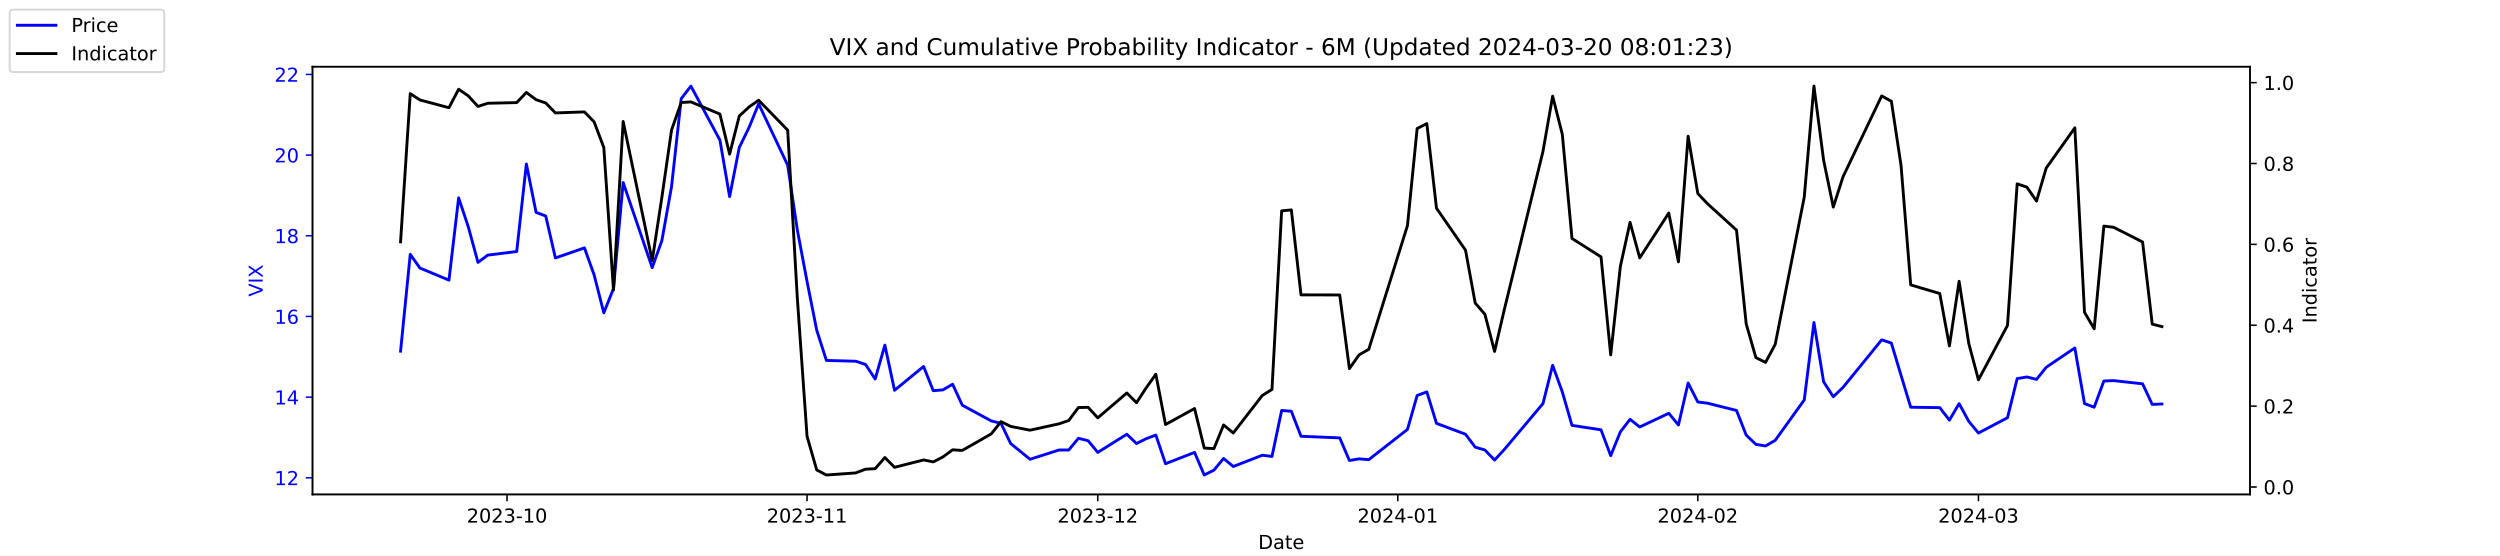
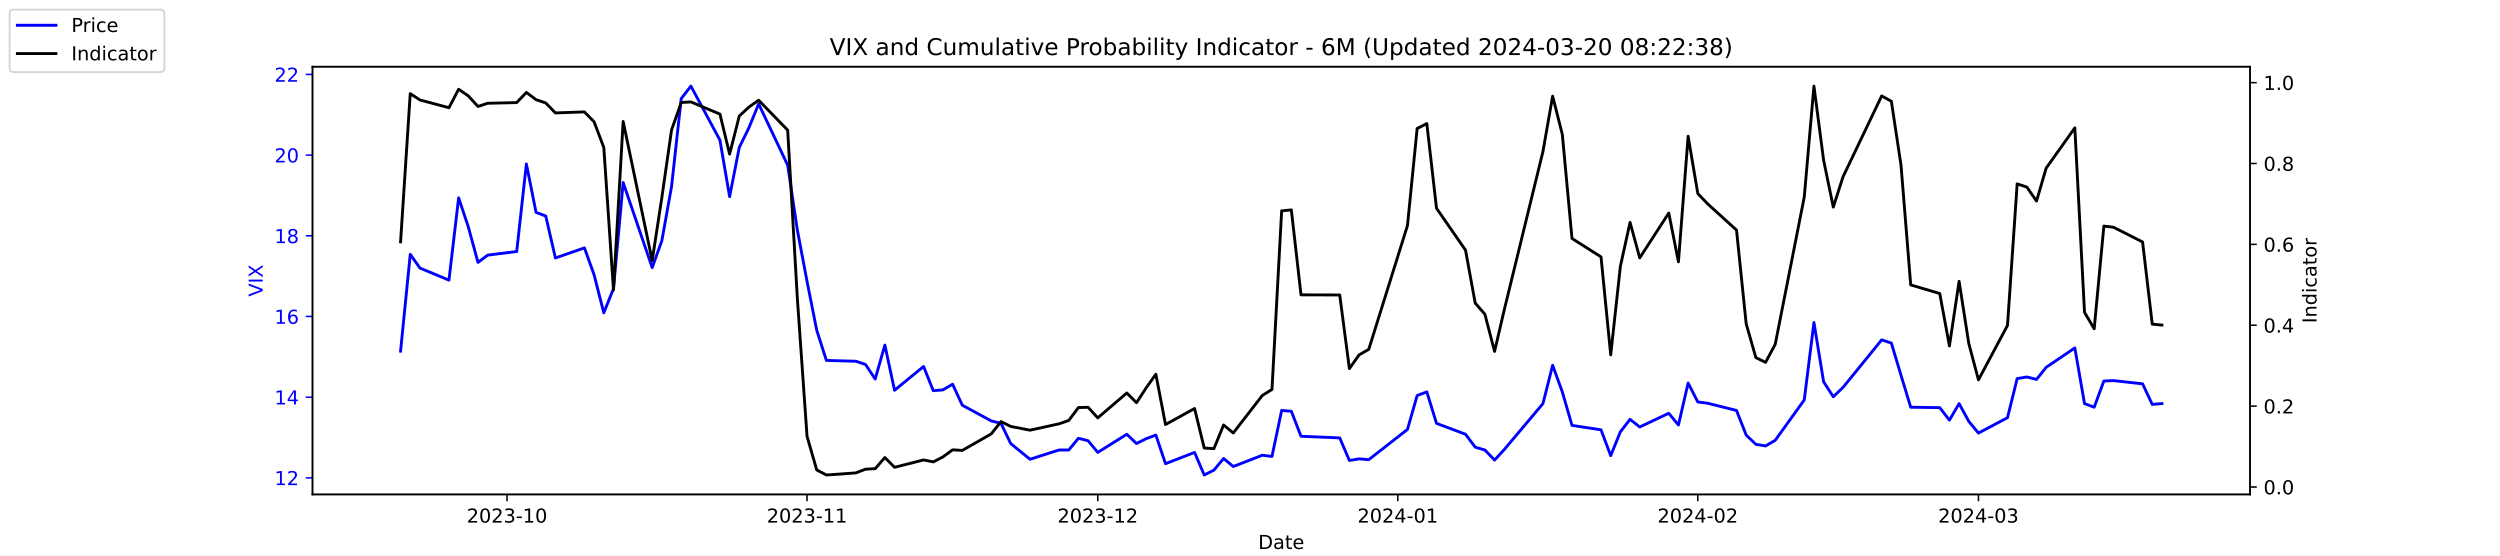
<svg xmlns="http://www.w3.org/2000/svg" xmlns:xlink="http://www.w3.org/1999/xlink" width="1296pt" height="288pt" viewBox="0 0 1296 288" version="1.1">
  <defs>
    <style type="text/css">*{stroke-linejoin: round; stroke-linecap: butt}</style>
  </defs>
  <g id="figure_1">
    <g id="patch_1">
      <path d="M 0 288  L 1296 288  L 1296 0  L 0 0  z " style="fill: #ffffff" />
    </g>
    <g id="axes_1">
      <g id="patch_2">
        <path d="M 162 256.32  L 1166.4 256.32  L 1166.4 34.56  L 162 34.56  z " style="fill: #ffffff" />
      </g>
      <g id="matplotlib.axis_1">
        <g id="xtick_1">
          <g id="line2d_1">
            <defs>
-               <path id="m8ecddfa023" d="M 0 0  L 0 3.5  " style="stroke: #000000; stroke-width: 0.8" />
+               <path id="m837ef096ca" d="M 0 0  L 0 3.5  " style="stroke: #000000; stroke-width: 0.8" />
            </defs>
            <g>
-               <use xlink:href="#m8ecddfa023" x="262.841" y="256.32" style="stroke: #000000; stroke-width: 0.8" />
+               <use xlink:href="#m837ef096ca" x="262.841" y="256.32" style="stroke: #000000; stroke-width: 0.8" />
            </g>
          </g>
          <g id="text_1">
            <g transform="translate(241.95 270.9184) scale(0.1 -0.1)">
              <defs>
                <path id="DejaVuSans-32" d="M 1228 531  L 3431 531  L 3431 0  L 469 0  L 469 531  Q 828 903 1448 1529  Q 2069 2156 2228 2338  Q 2531 2678 2651 2914  Q 2772 3150 2772 3378  Q 2772 3750 2511 3984  Q 2250 4219 1831 4219  Q 1534 4219 1204 4116  Q 875 4013 500 3803  L 500 4441  Q 881 4594 1212 4672  Q 1544 4750 1819 4750  Q 2544 4750 2975 4387  Q 3406 4025 3406 3419  Q 3406 3131 3298 2873  Q 3191 2616 2906 2266  Q 2828 2175 2409 1742  Q 1991 1309 1228 531  z " transform="scale(0.015625)" />
                <path id="DejaVuSans-30" d="M 2034 4250  Q 1547 4250 1301 3770  Q 1056 3291 1056 2328  Q 1056 1369 1301 889  Q 1547 409 2034 409  Q 2525 409 2770 889  Q 3016 1369 3016 2328  Q 3016 3291 2770 3770  Q 2525 4250 2034 4250  z M 2034 4750  Q 2819 4750 3233 4129  Q 3647 3509 3647 2328  Q 3647 1150 3233 529  Q 2819 -91 2034 -91  Q 1250 -91 836 529  Q 422 1150 422 2328  Q 422 3509 836 4129  Q 1250 4750 2034 4750  z " transform="scale(0.015625)" />
                <path id="DejaVuSans-33" d="M 2597 2516  Q 3050 2419 3304 2112  Q 3559 1806 3559 1356  Q 3559 666 3084 287  Q 2609 -91 1734 -91  Q 1441 -91 1130 -33  Q 819 25 488 141  L 488 750  Q 750 597 1062 519  Q 1375 441 1716 441  Q 2309 441 2620 675  Q 2931 909 2931 1356  Q 2931 1769 2642 2001  Q 2353 2234 1838 2234  L 1294 2234  L 1294 2753  L 1863 2753  Q 2328 2753 2575 2939  Q 2822 3125 2822 3475  Q 2822 3834 2567 4026  Q 2313 4219 1838 4219  Q 1578 4219 1281 4162  Q 984 4106 628 3988  L 628 4550  Q 988 4650 1302 4700  Q 1616 4750 1894 4750  Q 2613 4750 3031 4423  Q 3450 4097 3450 3541  Q 3450 3153 3228 2886  Q 3006 2619 2597 2516  z " transform="scale(0.015625)" />
                <path id="DejaVuSans-2d" d="M 313 2009  L 1997 2009  L 1997 1497  L 313 1497  L 313 2009  z " transform="scale(0.015625)" />
                <path id="DejaVuSans-31" d="M 794 531  L 1825 531  L 1825 4091  L 703 3866  L 703 4441  L 1819 4666  L 2450 4666  L 2450 531  L 3481 531  L 3481 0  L 794 0  L 794 531  z " transform="scale(0.015625)" />
              </defs>
              <use xlink:href="#DejaVuSans-32" />
              <use xlink:href="#DejaVuSans-30" x="63.623" />
              <use xlink:href="#DejaVuSans-32" x="127.246" />
              <use xlink:href="#DejaVuSans-33" x="190.869" />
              <use xlink:href="#DejaVuSans-2d" x="254.492" />
              <use xlink:href="#DejaVuSans-31" x="290.576" />
              <use xlink:href="#DejaVuSans-30" x="354.199" />
            </g>
          </g>
        </g>
        <g id="xtick_2">
          <g id="line2d_2">
            <g>
-               <use xlink:href="#m8ecddfa023" x="418.368" y="256.32" style="stroke: #000000; stroke-width: 0.8" />
+               <use xlink:href="#m837ef096ca" x="418.368" y="256.32" style="stroke: #000000; stroke-width: 0.8" />
            </g>
          </g>
          <g id="text_2">
            <g transform="translate(397.4764 270.9184) scale(0.1 -0.1)">
              <use xlink:href="#DejaVuSans-32" />
              <use xlink:href="#DejaVuSans-30" x="63.623" />
              <use xlink:href="#DejaVuSans-32" x="127.246" />
              <use xlink:href="#DejaVuSans-33" x="190.869" />
              <use xlink:href="#DejaVuSans-2d" x="254.492" />
              <use xlink:href="#DejaVuSans-31" x="290.576" />
              <use xlink:href="#DejaVuSans-31" x="354.199" />
            </g>
          </g>
        </g>
        <g id="xtick_3">
          <g id="line2d_3">
            <g>
-               <use xlink:href="#m8ecddfa023" x="569.086" y="256.32" style="stroke: #000000; stroke-width: 0.8" />
+               <use xlink:href="#m837ef096ca" x="569.086" y="256.32" style="stroke: #000000; stroke-width: 0.8" />
            </g>
          </g>
          <g id="text_3">
            <g transform="translate(548.195 270.9184) scale(0.1 -0.1)">
              <use xlink:href="#DejaVuSans-32" />
              <use xlink:href="#DejaVuSans-30" x="63.623" />
              <use xlink:href="#DejaVuSans-32" x="127.246" />
              <use xlink:href="#DejaVuSans-33" x="190.869" />
              <use xlink:href="#DejaVuSans-2d" x="254.492" />
              <use xlink:href="#DejaVuSans-31" x="290.576" />
              <use xlink:href="#DejaVuSans-32" x="354.199" />
            </g>
          </g>
        </g>
        <g id="xtick_4">
          <g id="line2d_4">
            <g>
-               <use xlink:href="#m8ecddfa023" x="724.613" y="256.32" style="stroke: #000000; stroke-width: 0.8" />
+               <use xlink:href="#m837ef096ca" x="724.613" y="256.32" style="stroke: #000000; stroke-width: 0.8" />
            </g>
          </g>
          <g id="text_4">
            <g transform="translate(703.7214 270.9184) scale(0.1 -0.1)">
              <defs>
                <path id="DejaVuSans-34" d="M 2419 4116  L 825 1625  L 2419 1625  L 2419 4116  z M 2253 4666  L 3047 4666  L 3047 1625  L 3713 1625  L 3713 1100  L 3047 1100  L 3047 0  L 2419 0  L 2419 1100  L 313 1100  L 313 1709  L 2253 4666  z " transform="scale(0.015625)" />
              </defs>
              <use xlink:href="#DejaVuSans-32" />
              <use xlink:href="#DejaVuSans-30" x="63.623" />
              <use xlink:href="#DejaVuSans-32" x="127.246" />
              <use xlink:href="#DejaVuSans-34" x="190.869" />
              <use xlink:href="#DejaVuSans-2d" x="254.492" />
              <use xlink:href="#DejaVuSans-30" x="290.576" />
              <use xlink:href="#DejaVuSans-31" x="354.199" />
            </g>
          </g>
        </g>
        <g id="xtick_5">
          <g id="line2d_5">
            <g>
-               <use xlink:href="#m8ecddfa023" x="880.139" y="256.32" style="stroke: #000000; stroke-width: 0.8" />
+               <use xlink:href="#m837ef096ca" x="880.139" y="256.32" style="stroke: #000000; stroke-width: 0.8" />
            </g>
          </g>
          <g id="text_5">
            <g transform="translate(859.2479 270.9184) scale(0.1 -0.1)">
              <use xlink:href="#DejaVuSans-32" />
              <use xlink:href="#DejaVuSans-30" x="63.623" />
              <use xlink:href="#DejaVuSans-32" x="127.246" />
              <use xlink:href="#DejaVuSans-34" x="190.869" />
              <use xlink:href="#DejaVuSans-2d" x="254.492" />
              <use xlink:href="#DejaVuSans-30" x="290.576" />
              <use xlink:href="#DejaVuSans-32" x="354.199" />
            </g>
          </g>
        </g>
        <g id="xtick_6">
          <g id="line2d_6">
            <g>
-               <use xlink:href="#m8ecddfa023" x="1025.632" y="256.32" style="stroke: #000000; stroke-width: 0.8" />
+               <use xlink:href="#m837ef096ca" x="1025.632" y="256.32" style="stroke: #000000; stroke-width: 0.8" />
            </g>
          </g>
          <g id="text_6">
            <g transform="translate(1004.74 270.9184) scale(0.1 -0.1)">
              <use xlink:href="#DejaVuSans-32" />
              <use xlink:href="#DejaVuSans-30" x="63.623" />
              <use xlink:href="#DejaVuSans-32" x="127.246" />
              <use xlink:href="#DejaVuSans-34" x="190.869" />
              <use xlink:href="#DejaVuSans-2d" x="254.492" />
              <use xlink:href="#DejaVuSans-30" x="290.576" />
              <use xlink:href="#DejaVuSans-33" x="354.199" />
            </g>
          </g>
        </g>
        <g id="text_7">
          <g transform="translate(652.2492 284.5966) scale(0.1 -0.1)">
            <defs>
              <path id="DejaVuSans-44" d="M 1259 4147  L 1259 519  L 2022 519  Q 2988 519 3436 956  Q 3884 1394 3884 2338  Q 3884 3275 3436 3711  Q 2988 4147 2022 4147  L 1259 4147  z M 628 4666  L 1925 4666  Q 3281 4666 3915 4102  Q 4550 3538 4550 2338  Q 4550 1131 3912 565  Q 3275 0 1925 0  L 628 0  L 628 4666  z " transform="scale(0.015625)" />
              <path id="DejaVuSans-61" d="M 2194 1759  Q 1497 1759 1228 1600  Q 959 1441 959 1056  Q 959 750 1161 570  Q 1363 391 1709 391  Q 2188 391 2477 730  Q 2766 1069 2766 1631  L 2766 1759  L 2194 1759  z M 3341 1997  L 3341 0  L 2766 0  L 2766 531  Q 2569 213 2275 61  Q 1981 -91 1556 -91  Q 1019 -91 701 211  Q 384 513 384 1019  Q 384 1609 779 1909  Q 1175 2209 1959 2209  L 2766 2209  L 2766 2266  Q 2766 2663 2505 2880  Q 2244 3097 1772 3097  Q 1472 3097 1187 3025  Q 903 2953 641 2809  L 641 3341  Q 956 3463 1253 3523  Q 1550 3584 1831 3584  Q 2591 3584 2966 3190  Q 3341 2797 3341 1997  z " transform="scale(0.015625)" />
              <path id="DejaVuSans-74" d="M 1172 4494  L 1172 3500  L 2356 3500  L 2356 3053  L 1172 3053  L 1172 1153  Q 1172 725 1289 603  Q 1406 481 1766 481  L 2356 481  L 2356 0  L 1766 0  Q 1100 0 847 248  Q 594 497 594 1153  L 594 3053  L 172 3053  L 172 3500  L 594 3500  L 594 4494  L 1172 4494  z " transform="scale(0.015625)" />
              <path id="DejaVuSans-65" d="M 3597 1894  L 3597 1613  L 953 1613  Q 991 1019 1311 708  Q 1631 397 2203 397  Q 2534 397 2845 478  Q 3156 559 3463 722  L 3463 178  Q 3153 47 2828 -22  Q 2503 -91 2169 -91  Q 1331 -91 842 396  Q 353 884 353 1716  Q 353 2575 817 3079  Q 1281 3584 2069 3584  Q 2775 3584 3186 3129  Q 3597 2675 3597 1894  z M 3022 2063  Q 3016 2534 2758 2815  Q 2500 3097 2075 3097  Q 1594 3097 1305 2825  Q 1016 2553 972 2059  L 3022 2063  z " transform="scale(0.015625)" />
            </defs>
            <use xlink:href="#DejaVuSans-44" />
            <use xlink:href="#DejaVuSans-61" x="77.002" />
            <use xlink:href="#DejaVuSans-74" x="138.281" />
            <use xlink:href="#DejaVuSans-65" x="177.49" />
          </g>
        </g>
      </g>
      <g id="matplotlib.axis_2">
        <g id="ytick_1">
          <g id="line2d_7">
            <defs>
-               <path id="m432953bd31" d="M 0 0  L -3.5 0  " style="stroke: #0000ff; stroke-width: 0.8" />
+               <path id="m5fcde89389" d="M 0 0  L -3.5 0  " style="stroke: #0000ff; stroke-width: 0.8" />
            </defs>
            <g>
-               <use xlink:href="#m432953bd31" x="162" y="247.704" style="fill: #0000ff; stroke: #0000ff; stroke-width: 0.8" />
+               <use xlink:href="#m5fcde89389" x="162" y="247.704" style="fill: #0000ff; stroke: #0000ff; stroke-width: 0.8" />
            </g>
          </g>
          <g id="text_8">
            <g style="fill: #0000ff" transform="translate(142.275 251.5031) scale(0.1 -0.1)">
              <use xlink:href="#DejaVuSans-31" />
              <use xlink:href="#DejaVuSans-32" x="63.623" />
            </g>
          </g>
        </g>
        <g id="ytick_2">
          <g id="line2d_8">
            <g>
-               <use xlink:href="#m432953bd31" x="162" y="205.878" style="fill: #0000ff; stroke: #0000ff; stroke-width: 0.8" />
+               <use xlink:href="#m5fcde89389" x="162" y="205.878" style="fill: #0000ff; stroke: #0000ff; stroke-width: 0.8" />
            </g>
          </g>
          <g id="text_9">
            <g style="fill: #0000ff" transform="translate(142.275 209.6774) scale(0.1 -0.1)">
              <use xlink:href="#DejaVuSans-31" />
              <use xlink:href="#DejaVuSans-34" x="63.623" />
            </g>
          </g>
        </g>
        <g id="ytick_3">
          <g id="line2d_9">
            <g>
-               <use xlink:href="#m432953bd31" x="162" y="164.052" style="fill: #0000ff; stroke: #0000ff; stroke-width: 0.8" />
+               <use xlink:href="#m5fcde89389" x="162" y="164.052" style="fill: #0000ff; stroke: #0000ff; stroke-width: 0.8" />
            </g>
          </g>
          <g id="text_10">
            <g style="fill: #0000ff" transform="translate(142.275 167.8517) scale(0.1 -0.1)">
              <defs>
                <path id="DejaVuSans-36" d="M 2113 2584  Q 1688 2584 1439 2293  Q 1191 2003 1191 1497  Q 1191 994 1439 701  Q 1688 409 2113 409  Q 2538 409 2786 701  Q 3034 994 3034 1497  Q 3034 2003 2786 2293  Q 2538 2584 2113 2584  z M 3366 4563  L 3366 3988  Q 3128 4100 2886 4159  Q 2644 4219 2406 4219  Q 1781 4219 1451 3797  Q 1122 3375 1075 2522  Q 1259 2794 1537 2939  Q 1816 3084 2150 3084  Q 2853 3084 3261 2657  Q 3669 2231 3669 1497  Q 3669 778 3244 343  Q 2819 -91 2113 -91  Q 1303 -91 875 529  Q 447 1150 447 2328  Q 447 3434 972 4092  Q 1497 4750 2381 4750  Q 2619 4750 2861 4703  Q 3103 4656 3366 4563  z " transform="scale(0.015625)" />
              </defs>
              <use xlink:href="#DejaVuSans-31" />
              <use xlink:href="#DejaVuSans-36" x="63.623" />
            </g>
          </g>
        </g>
        <g id="ytick_4">
          <g id="line2d_10">
            <g>
-               <use xlink:href="#m432953bd31" x="162" y="122.227" style="fill: #0000ff; stroke: #0000ff; stroke-width: 0.8" />
+               <use xlink:href="#m5fcde89389" x="162" y="122.227" style="fill: #0000ff; stroke: #0000ff; stroke-width: 0.8" />
            </g>
          </g>
          <g id="text_11">
            <g style="fill: #0000ff" transform="translate(142.275 126.0259) scale(0.1 -0.1)">
              <defs>
                <path id="DejaVuSans-38" d="M 2034 2216  Q 1584 2216 1326 1975  Q 1069 1734 1069 1313  Q 1069 891 1326 650  Q 1584 409 2034 409  Q 2484 409 2743 651  Q 3003 894 3003 1313  Q 3003 1734 2745 1975  Q 2488 2216 2034 2216  z M 1403 2484  Q 997 2584 770 2862  Q 544 3141 544 3541  Q 544 4100 942 4425  Q 1341 4750 2034 4750  Q 2731 4750 3128 4425  Q 3525 4100 3525 3541  Q 3525 3141 3298 2862  Q 3072 2584 2669 2484  Q 3125 2378 3379 2068  Q 3634 1759 3634 1313  Q 3634 634 3220 271  Q 2806 -91 2034 -91  Q 1263 -91 848 271  Q 434 634 434 1313  Q 434 1759 690 2068  Q 947 2378 1403 2484  z M 1172 3481  Q 1172 3119 1398 2916  Q 1625 2713 2034 2713  Q 2441 2713 2670 2916  Q 2900 3119 2900 3481  Q 2900 3844 2670 4047  Q 2441 4250 2034 4250  Q 1625 4250 1398 4047  Q 1172 3844 1172 3481  z " transform="scale(0.015625)" />
              </defs>
              <use xlink:href="#DejaVuSans-31" />
              <use xlink:href="#DejaVuSans-38" x="63.623" />
            </g>
          </g>
        </g>
        <g id="ytick_5">
          <g id="line2d_11">
            <g>
-               <use xlink:href="#m432953bd31" x="162" y="80.401" style="fill: #0000ff; stroke: #0000ff; stroke-width: 0.8" />
+               <use xlink:href="#m5fcde89389" x="162" y="80.401" style="fill: #0000ff; stroke: #0000ff; stroke-width: 0.8" />
            </g>
          </g>
          <g id="text_12">
            <g style="fill: #0000ff" transform="translate(142.275 84.2002) scale(0.1 -0.1)">
              <use xlink:href="#DejaVuSans-32" />
              <use xlink:href="#DejaVuSans-30" x="63.623" />
            </g>
          </g>
        </g>
        <g id="ytick_6">
          <g id="line2d_12">
            <g>
-               <use xlink:href="#m432953bd31" x="162" y="38.575" style="fill: #0000ff; stroke: #0000ff; stroke-width: 0.8" />
+               <use xlink:href="#m5fcde89389" x="162" y="38.575" style="fill: #0000ff; stroke: #0000ff; stroke-width: 0.8" />
            </g>
          </g>
          <g id="text_13">
            <g style="fill: #0000ff" transform="translate(142.275 42.37447) scale(0.1 -0.1)">
              <use xlink:href="#DejaVuSans-32" />
              <use xlink:href="#DejaVuSans-32" x="63.623" />
            </g>
          </g>
        </g>
        <g id="text_14">
          <g style="fill: #0000ff" transform="translate(136.1953 153.7603) rotate(-90) scale(0.1 -0.1)">
            <defs>
              <path id="DejaVuSans-56" d="M 1831 0  L 50 4666  L 709 4666  L 2188 738  L 3669 4666  L 4325 4666  L 2547 0  L 1831 0  z " transform="scale(0.015625)" />
              <path id="DejaVuSans-49" d="M 628 4666  L 1259 4666  L 1259 0  L 628 0  L 628 4666  z " transform="scale(0.015625)" />
              <path id="DejaVuSans-58" d="M 403 4666  L 1081 4666  L 2241 2931  L 3406 4666  L 4084 4666  L 2584 2425  L 4184 0  L 3506 0  L 2194 1984  L 872 0  L 191 0  L 1856 2491  L 403 4666  z " transform="scale(0.015625)" />
            </defs>
            <use xlink:href="#DejaVuSans-56" />
            <use xlink:href="#DejaVuSans-49" x="68.408" />
            <use xlink:href="#DejaVuSans-58" x="97.9" />
          </g>
        </g>
      </g>
      <g id="line2d_13">
-         <path d="M 207.655 182.037  L 212.672 131.847  L 217.689 138.957  L 232.739 145.231  L 237.756 102.569  L 242.773 117.626  L 247.79 136.029  L 252.807 132.265  L 267.858 130.383  L 272.875 85.002  L 277.892 110.097  L 282.909 111.979  L 287.926 133.729  L 302.977 128.501  L 307.994 142.512  L 313.011 162.17  L 318.028 149.623  L 323.045 94.622  L 338.096 138.748  L 343.113 124.736  L 348.13 96.713  L 353.147 51.123  L 358.164 44.64  L 373.215 72.663  L 378.232 101.941  L 383.249 76.428  L 388.266 66.18  L 393.283 53.842  L 408.334 85.629  L 413.351 119.299  L 418.368 145.858  L 423.385 171.163  L 428.402 186.847  L 443.662 187.266  L 448.679 188.939  L 453.696 196.467  L 458.713 178.901  L 463.73 202.323  L 478.781 189.984  L 483.798 202.532  L 488.815 202.114  L 493.832 199.186  L 498.849 210.061  L 513.9 218.217  L 518.917 219.472  L 523.934 229.928  L 533.967 238.084  L 549.018 233.274  L 554.035 233.274  L 559.052 227.209  L 564.069 228.464  L 569.086 234.529  L 584.137 225.118  L 589.154 229.928  L 594.171 227.418  L 599.188 225.536  L 604.205 240.384  L 619.256 234.529  L 624.273 246.24  L 629.29 243.73  L 634.307 237.666  L 639.324 241.848  L 654.375 235.993  L 659.392 236.62  L 664.409 212.779  L 669.426 213.198  L 674.443 226.164  L 694.511 227  L 699.528 238.711  L 704.545 237.875  L 709.562 238.293  L 729.63 222.608  L 734.647 205.042  L 739.664 203.159  L 744.681 219.472  L 759.732 225.118  L 764.749 231.81  L 769.766 233.274  L 774.783 238.502  L 779.8 233.065  L 799.868 209.224  L 804.885 189.357  L 809.902 203.159  L 814.919 220.517  L 829.969 222.818  L 834.986 236.202  L 840.003 223.863  L 845.02 217.38  L 850.037 221.354  L 865.088 214.243  L 870.105 220.308  L 875.122 198.559  L 880.139 208.388  L 885.156 209.015  L 900.207 212.779  L 905.224 225.536  L 910.241 230.346  L 915.258 231.183  L 920.275 228.255  L 935.326 207.342  L 940.343 167.189  L 945.36 197.931  L 950.377 205.669  L 955.394 200.859  L 975.462 176.182  L 980.479 177.855  L 985.496 194.585  L 990.513 211.106  L 1005.564 211.316  L 1010.581 217.798  L 1015.598 209.224  L 1020.615 218.426  L 1025.632 224.491  L 1040.683 216.544  L 1045.7 196.258  L 1050.717 195.422  L 1055.734 196.677  L 1060.751 190.403  L 1075.593 180.364  L 1080.61 209.224  L 1085.627 211.106  L 1090.644 197.513  L 1095.661 197.304  L 1110.711 198.977  L 1115.728 209.642  L 1120.745 209.433  " clip-path="url(#p7617f9d29b)" style="fill: none; stroke: #0000ff; stroke-width: 1.5; stroke-linecap: square" />
+         <path d="M 207.655 182.037  L 212.672 131.847  L 217.689 138.957  L 232.739 145.231  L 237.756 102.569  L 242.773 117.626  L 247.79 136.029  L 252.807 132.265  L 267.858 130.383  L 272.875 85.002  L 277.892 110.097  L 282.909 111.979  L 287.926 133.729  L 302.977 128.501  L 307.994 142.512  L 313.011 162.17  L 318.028 149.623  L 323.045 94.622  L 338.096 138.748  L 343.113 124.736  L 348.13 96.713  L 353.147 51.123  L 358.164 44.64  L 373.215 72.663  L 378.232 101.941  L 383.249 76.428  L 388.266 66.18  L 393.283 53.842  L 408.334 85.629  L 413.351 119.299  L 418.368 145.858  L 423.385 171.163  L 428.402 186.847  L 443.662 187.266  L 448.679 188.939  L 453.696 196.467  L 458.713 178.901  L 463.73 202.323  L 478.781 189.984  L 483.798 202.532  L 488.815 202.114  L 493.832 199.186  L 498.849 210.061  L 513.9 218.217  L 518.917 219.472  L 523.934 229.928  L 533.967 238.084  L 549.018 233.274  L 554.035 233.274  L 559.052 227.209  L 564.069 228.464  L 569.086 234.529  L 584.137 225.118  L 589.154 229.928  L 594.171 227.418  L 599.188 225.536  L 604.205 240.384  L 619.256 234.529  L 624.273 246.24  L 629.29 243.73  L 634.307 237.666  L 639.324 241.848  L 654.375 235.993  L 659.392 236.62  L 664.409 212.779  L 669.426 213.198  L 674.443 226.164  L 694.511 227  L 699.528 238.711  L 704.545 237.875  L 709.562 238.293  L 729.63 222.608  L 734.647 205.042  L 739.664 203.159  L 744.681 219.472  L 759.732 225.118  L 764.749 231.81  L 769.766 233.274  L 774.783 238.502  L 779.8 233.065  L 799.868 209.224  L 804.885 189.357  L 809.902 203.159  L 814.919 220.517  L 829.969 222.818  L 834.986 236.202  L 840.003 223.863  L 845.02 217.38  L 850.037 221.354  L 865.088 214.243  L 870.105 220.308  L 875.122 198.559  L 880.139 208.388  L 885.156 209.015  L 900.207 212.779  L 905.224 225.536  L 910.241 230.346  L 915.258 231.183  L 920.275 228.255  L 935.326 207.342  L 940.343 167.189  L 945.36 197.931  L 950.377 205.669  L 955.394 200.859  L 975.462 176.182  L 980.479 177.855  L 985.496 194.585  L 990.513 211.106  L 1005.564 211.316  L 1010.581 217.798  L 1015.598 209.224  L 1020.615 218.426  L 1025.632 224.491  L 1040.683 216.544  L 1045.7 196.258  L 1050.717 195.422  L 1055.734 196.677  L 1060.751 190.403  L 1075.593 180.364  L 1080.61 209.224  L 1085.627 211.106  L 1090.644 197.513  L 1095.661 197.304  L 1110.711 198.977  L 1115.728 209.642  L 1120.745 209.224  " clip-path="url(#p91b6cc69a3)" style="fill: none; stroke: #0000ff; stroke-width: 1.5; stroke-linecap: square" />
      </g>
      <g id="patch_3">
        <path d="M 162 256.32  L 162 34.56  " style="fill: none; stroke: #000000; stroke-width: 0.8; stroke-linejoin: miter; stroke-linecap: square" />
      </g>
      <g id="patch_4">
        <path d="M 1166.4 256.32  L 1166.4 34.56  " style="fill: none; stroke: #000000; stroke-width: 0.8; stroke-linejoin: miter; stroke-linecap: square" />
      </g>
      <g id="patch_5">
        <path d="M 162 256.32  L 1166.4 256.32  " style="fill: none; stroke: #000000; stroke-width: 0.8; stroke-linejoin: miter; stroke-linecap: square" />
      </g>
      <g id="patch_6">
        <path d="M 162 34.56  L 1166.4 34.56  " style="fill: none; stroke: #000000; stroke-width: 0.8; stroke-linejoin: miter; stroke-linecap: square" />
      </g>
    </g>
    <g id="axes_2">
      <g id="matplotlib.axis_3">
        <g id="ytick_7">
          <g id="line2d_14">
            <defs>
-               <path id="mbb0c0875e8" d="M 0 0  L 3.5 0  " style="stroke: #000000; stroke-width: 0.8" />
+               <path id="m2767d4ff20" d="M 0 0  L 3.5 0  " style="stroke: #000000; stroke-width: 0.8" />
            </defs>
            <g>
-               <use xlink:href="#mbb0c0875e8" x="1166.4" y="252.461" style="stroke: #000000; stroke-width: 0.8" />
+               <use xlink:href="#m2767d4ff20" x="1166.4" y="252.461" style="stroke: #000000; stroke-width: 0.8" />
            </g>
          </g>
          <g id="text_15">
            <g transform="translate(1173.4 256.2606) scale(0.1 -0.1)">
              <defs>
                <path id="DejaVuSans-2e" d="M 684 794  L 1344 794  L 1344 0  L 684 0  L 684 794  z " transform="scale(0.015625)" />
              </defs>
              <use xlink:href="#DejaVuSans-30" />
              <use xlink:href="#DejaVuSans-2e" x="63.623" />
              <use xlink:href="#DejaVuSans-30" x="95.41" />
            </g>
          </g>
        </g>
        <g id="ytick_8">
          <g id="line2d_15">
            <g>
-               <use xlink:href="#mbb0c0875e8" x="1166.4" y="210.535" style="stroke: #000000; stroke-width: 0.8" />
+               <use xlink:href="#m2767d4ff20" x="1166.4" y="210.535" style="stroke: #000000; stroke-width: 0.8" />
            </g>
          </g>
          <g id="text_16">
            <g transform="translate(1173.4 214.3337) scale(0.1 -0.1)">
              <use xlink:href="#DejaVuSans-30" />
              <use xlink:href="#DejaVuSans-2e" x="63.623" />
              <use xlink:href="#DejaVuSans-32" x="95.41" />
            </g>
          </g>
        </g>
        <g id="ytick_9">
          <g id="line2d_16">
            <g>
-               <use xlink:href="#mbb0c0875e8" x="1166.4" y="168.608" style="stroke: #000000; stroke-width: 0.8" />
+               <use xlink:href="#m2767d4ff20" x="1166.4" y="168.608" style="stroke: #000000; stroke-width: 0.8" />
            </g>
          </g>
          <g id="text_17">
            <g transform="translate(1173.4 172.4068) scale(0.1 -0.1)">
              <use xlink:href="#DejaVuSans-30" />
              <use xlink:href="#DejaVuSans-2e" x="63.623" />
              <use xlink:href="#DejaVuSans-34" x="95.41" />
            </g>
          </g>
        </g>
        <g id="ytick_10">
          <g id="line2d_17">
            <g>
-               <use xlink:href="#mbb0c0875e8" x="1166.4" y="126.681" style="stroke: #000000; stroke-width: 0.8" />
+               <use xlink:href="#m2767d4ff20" x="1166.4" y="126.681" style="stroke: #000000; stroke-width: 0.8" />
            </g>
          </g>
          <g id="text_18">
            <g transform="translate(1173.4 130.4799) scale(0.1 -0.1)">
              <use xlink:href="#DejaVuSans-30" />
              <use xlink:href="#DejaVuSans-2e" x="63.623" />
              <use xlink:href="#DejaVuSans-36" x="95.41" />
            </g>
          </g>
        </g>
        <g id="ytick_11">
          <g id="line2d_18">
            <g>
-               <use xlink:href="#mbb0c0875e8" x="1166.4" y="84.754" style="stroke: #000000; stroke-width: 0.8" />
+               <use xlink:href="#m2767d4ff20" x="1166.4" y="84.754" style="stroke: #000000; stroke-width: 0.8" />
            </g>
          </g>
          <g id="text_19">
            <g transform="translate(1173.4 88.55298) scale(0.1 -0.1)">
              <use xlink:href="#DejaVuSans-30" />
              <use xlink:href="#DejaVuSans-2e" x="63.623" />
              <use xlink:href="#DejaVuSans-38" x="95.41" />
            </g>
          </g>
        </g>
        <g id="ytick_12">
          <g id="line2d_19">
            <g>
-               <use xlink:href="#mbb0c0875e8" x="1166.4" y="42.827" style="stroke: #000000; stroke-width: 0.8" />
+               <use xlink:href="#m2767d4ff20" x="1166.4" y="42.827" style="stroke: #000000; stroke-width: 0.8" />
            </g>
          </g>
          <g id="text_20">
            <g transform="translate(1173.4 46.62607) scale(0.1 -0.1)">
              <use xlink:href="#DejaVuSans-31" />
              <use xlink:href="#DejaVuSans-2e" x="63.623" />
              <use xlink:href="#DejaVuSans-30" x="95.41" />
            </g>
          </g>
        </g>
        <g id="text_21">
          <g transform="translate(1200.902 167.5353) rotate(-90) scale(0.1 -0.1)">
            <defs>
              <path id="DejaVuSans-6e" d="M 3513 2113  L 3513 0  L 2938 0  L 2938 2094  Q 2938 2591 2744 2837  Q 2550 3084 2163 3084  Q 1697 3084 1428 2787  Q 1159 2491 1159 1978  L 1159 0  L 581 0  L 581 3500  L 1159 3500  L 1159 2956  Q 1366 3272 1645 3428  Q 1925 3584 2291 3584  Q 2894 3584 3203 3211  Q 3513 2838 3513 2113  z " transform="scale(0.015625)" />
              <path id="DejaVuSans-64" d="M 2906 2969  L 2906 4863  L 3481 4863  L 3481 0  L 2906 0  L 2906 525  Q 2725 213 2448 61  Q 2172 -91 1784 -91  Q 1150 -91 751 415  Q 353 922 353 1747  Q 353 2572 751 3078  Q 1150 3584 1784 3584  Q 2172 3584 2448 3432  Q 2725 3281 2906 2969  z M 947 1747  Q 947 1113 1208 752  Q 1469 391 1925 391  Q 2381 391 2643 752  Q 2906 1113 2906 1747  Q 2906 2381 2643 2742  Q 2381 3103 1925 3103  Q 1469 3103 1208 2742  Q 947 2381 947 1747  z " transform="scale(0.015625)" />
              <path id="DejaVuSans-69" d="M 603 3500  L 1178 3500  L 1178 0  L 603 0  L 603 3500  z M 603 4863  L 1178 4863  L 1178 4134  L 603 4134  L 603 4863  z " transform="scale(0.015625)" />
              <path id="DejaVuSans-63" d="M 3122 3366  L 3122 2828  Q 2878 2963 2633 3030  Q 2388 3097 2138 3097  Q 1578 3097 1268 2742  Q 959 2388 959 1747  Q 959 1106 1268 751  Q 1578 397 2138 397  Q 2388 397 2633 464  Q 2878 531 3122 666  L 3122 134  Q 2881 22 2623 -34  Q 2366 -91 2075 -91  Q 1284 -91 818 406  Q 353 903 353 1747  Q 353 2603 823 3093  Q 1294 3584 2113 3584  Q 2378 3584 2631 3529  Q 2884 3475 3122 3366  z " transform="scale(0.015625)" />
              <path id="DejaVuSans-6f" d="M 1959 3097  Q 1497 3097 1228 2736  Q 959 2375 959 1747  Q 959 1119 1226 758  Q 1494 397 1959 397  Q 2419 397 2687 759  Q 2956 1122 2956 1747  Q 2956 2369 2687 2733  Q 2419 3097 1959 3097  z M 1959 3584  Q 2709 3584 3137 3096  Q 3566 2609 3566 1747  Q 3566 888 3137 398  Q 2709 -91 1959 -91  Q 1206 -91 779 398  Q 353 888 353 1747  Q 353 2609 779 3096  Q 1206 3584 1959 3584  z " transform="scale(0.015625)" />
              <path id="DejaVuSans-72" d="M 2631 2963  Q 2534 3019 2420 3045  Q 2306 3072 2169 3072  Q 1681 3072 1420 2755  Q 1159 2438 1159 1844  L 1159 0  L 581 0  L 581 3500  L 1159 3500  L 1159 2956  Q 1341 3275 1631 3429  Q 1922 3584 2338 3584  Q 2397 3584 2469 3576  Q 2541 3569 2628 3553  L 2631 2963  z " transform="scale(0.015625)" />
            </defs>
            <use xlink:href="#DejaVuSans-49" />
            <use xlink:href="#DejaVuSans-6e" x="29.492" />
            <use xlink:href="#DejaVuSans-64" x="92.871" />
            <use xlink:href="#DejaVuSans-69" x="156.348" />
            <use xlink:href="#DejaVuSans-63" x="184.131" />
            <use xlink:href="#DejaVuSans-61" x="239.111" />
            <use xlink:href="#DejaVuSans-74" x="300.391" />
            <use xlink:href="#DejaVuSans-6f" x="339.6" />
            <use xlink:href="#DejaVuSans-72" x="400.781" />
          </g>
        </g>
      </g>
      <g id="line2d_20">
-         <path d="M 207.655 125.36  L 212.672 48.523  L 217.689 51.818  L 232.739 55.84  L 237.756 46.27  L 242.773 49.714  L 247.79 55.196  L 252.807 53.533  L 267.858 53.183  L 272.875 47.919  L 277.892 51.676  L 282.909 53.378  L 287.926 58.536  L 302.977 58.014  L 307.994 63.187  L 313.011 76.444  L 318.028 150.306  L 323.045 62.975  L 338.096 135.12  L 343.113 102.306  L 348.13 67.397  L 353.147 53.146  L 358.164 52.833  L 373.215 59.145  L 378.232 79.898  L 383.249 60.134  L 388.266 55.494  L 393.283 51.97  L 408.334 67.473  L 413.351 154.832  L 418.368 226.181  L 423.385 243.614  L 428.402 246.24  L 443.662 245.155  L 448.679 243.23  L 453.696 242.964  L 458.713 237.183  L 463.73 242.25  L 478.781 238.435  L 483.798 239.446  L 488.815 236.871  L 493.832 233.181  L 498.849 233.507  L 513.9 224.892  L 518.917 218.558  L 523.934 221.057  L 533.967 223.009  L 549.018 219.7  L 554.035 217.982  L 559.052 211.268  L 564.069 211.153  L 569.086 216.619  L 584.137 203.731  L 589.154 208.779  L 594.171 201.073  L 599.188 194.005  L 604.205 220.075  L 619.256 211.773  L 624.273 232.27  L 629.29 232.576  L 634.307 220.306  L 639.324 224.445  L 654.375 205.016  L 659.392 201.89  L 664.409 109.314  L 669.426 108.817  L 674.443 152.854  L 694.511 152.91  L 699.528 191.088  L 704.545 183.971  L 709.562 181.099  L 729.63 116.924  L 734.647 66.625  L 739.664 64.069  L 744.681 107.95  L 759.732 129.692  L 764.749 157.129  L 769.766 162.918  L 774.783 182.173  L 779.8 160.638  L 799.868 78.509  L 804.885 49.855  L 809.902 69.641  L 814.919 123.62  L 829.969 133.166  L 834.986 183.971  L 840.003 138.075  L 845.02 115.269  L 850.037 133.687  L 865.088 110.438  L 870.105 135.725  L 875.122 70.632  L 880.139 100.32  L 885.156 105.601  L 900.207 119.275  L 905.224 167.88  L 910.241 185.376  L 915.258 187.855  L 920.275 178.494  L 935.326 102.174  L 940.343 44.64  L 945.36 83.051  L 950.377 107.357  L 955.394 91.715  L 975.462 49.731  L 980.479 52.489  L 985.496 85.756  L 990.513 147.7  L 1005.564 152.158  L 1010.581 179.324  L 1015.598 145.833  L 1020.615 178.052  L 1025.632 196.907  L 1040.683 168.687  L 1045.7 95.313  L 1050.717 96.993  L 1055.734 104.224  L 1060.751 87.118  L 1075.593 66.278  L 1080.61 161.903  L 1085.627 170.437  L 1090.644 117.21  L 1095.661 117.809  L 1110.711 125.441  L 1115.728 168.039  L 1120.745 169.308  " clip-path="url(#p7617f9d29b)" style="fill: none; stroke: #000000; stroke-width: 1.5; stroke-linecap: square" />
+         <path d="M 207.655 125.36  L 212.672 48.523  L 217.689 51.818  L 232.739 55.84  L 237.756 46.27  L 242.773 49.714  L 247.79 55.196  L 252.807 53.533  L 267.858 53.183  L 272.875 47.919  L 277.892 51.676  L 282.909 53.378  L 287.926 58.536  L 302.977 58.014  L 307.994 63.187  L 313.011 76.444  L 318.028 150.306  L 323.045 62.975  L 338.096 135.12  L 343.113 102.306  L 348.13 67.397  L 353.147 53.146  L 358.164 52.833  L 373.215 59.145  L 378.232 79.898  L 383.249 60.134  L 388.266 55.494  L 393.283 51.97  L 408.334 67.473  L 413.351 154.832  L 418.368 226.181  L 423.385 243.614  L 428.402 246.24  L 443.662 245.155  L 448.679 243.23  L 453.696 242.964  L 458.713 237.183  L 463.73 242.25  L 478.781 238.435  L 483.798 239.446  L 488.815 236.871  L 493.832 233.181  L 498.849 233.507  L 513.9 224.892  L 518.917 218.558  L 523.934 221.057  L 533.967 223.009  L 549.018 219.7  L 554.035 217.982  L 559.052 211.268  L 564.069 211.153  L 569.086 216.619  L 584.137 203.731  L 589.154 208.779  L 594.171 201.073  L 599.188 194.005  L 604.205 220.075  L 619.256 211.773  L 624.273 232.27  L 629.29 232.576  L 634.307 220.306  L 639.324 224.445  L 654.375 205.016  L 659.392 201.89  L 664.409 109.314  L 669.426 108.817  L 674.443 152.854  L 694.511 152.91  L 699.528 191.088  L 704.545 183.971  L 709.562 181.099  L 729.63 116.924  L 734.647 66.625  L 739.664 64.069  L 744.681 107.95  L 759.732 129.692  L 764.749 157.129  L 769.766 162.918  L 774.783 182.173  L 779.8 160.638  L 799.868 78.509  L 804.885 49.855  L 809.902 69.641  L 814.919 123.62  L 829.969 133.166  L 834.986 183.971  L 840.003 138.075  L 845.02 115.269  L 850.037 133.687  L 865.088 110.438  L 870.105 135.725  L 875.122 70.632  L 880.139 100.32  L 885.156 105.601  L 900.207 119.275  L 905.224 167.88  L 910.241 185.376  L 915.258 187.855  L 920.275 178.494  L 935.326 102.174  L 940.343 44.64  L 945.36 83.051  L 950.377 107.357  L 955.394 91.715  L 975.462 49.731  L 980.479 52.489  L 985.496 85.756  L 990.513 147.7  L 1005.564 152.158  L 1010.581 179.324  L 1015.598 145.833  L 1020.615 178.052  L 1025.632 196.907  L 1040.683 168.687  L 1045.7 95.313  L 1050.717 96.993  L 1055.734 104.224  L 1060.751 87.118  L 1075.593 66.278  L 1080.61 161.903  L 1085.627 170.437  L 1090.644 117.21  L 1095.661 117.809  L 1110.711 125.441  L 1115.728 168.039  L 1120.745 168.522  " clip-path="url(#p91b6cc69a3)" style="fill: none; stroke: #000000; stroke-width: 1.5; stroke-linecap: square" />
      </g>
      <g id="patch_7">
        <path d="M 162 256.32  L 162 34.56  " style="fill: none; stroke: #000000; stroke-width: 0.8; stroke-linejoin: miter; stroke-linecap: square" />
      </g>
      <g id="patch_8">
        <path d="M 1166.4 256.32  L 1166.4 34.56  " style="fill: none; stroke: #000000; stroke-width: 0.8; stroke-linejoin: miter; stroke-linecap: square" />
      </g>
      <g id="patch_9">
        <path d="M 162 256.32  L 1166.4 256.32  " style="fill: none; stroke: #000000; stroke-width: 0.8; stroke-linejoin: miter; stroke-linecap: square" />
      </g>
      <g id="patch_10">
        <path d="M 162 34.56  L 1166.4 34.56  " style="fill: none; stroke: #000000; stroke-width: 0.8; stroke-linejoin: miter; stroke-linecap: square" />
      </g>
      <g id="text_22">
        <g transform="translate(430.0941 28.56) scale(0.12 -0.12)">
          <defs>
            <path id="DejaVuSans-20" transform="scale(0.015625)" />
            <path id="DejaVuSans-43" d="M 4122 4306  L 4122 3641  Q 3803 3938 3442 4084  Q 3081 4231 2675 4231  Q 1875 4231 1450 3742  Q 1025 3253 1025 2328  Q 1025 1406 1450 917  Q 1875 428 2675 428  Q 3081 428 3442 575  Q 3803 722 4122 1019  L 4122 359  Q 3791 134 3420 21  Q 3050 -91 2638 -91  Q 1578 -91 968 557  Q 359 1206 359 2328  Q 359 3453 968 4101  Q 1578 4750 2638 4750  Q 3056 4750 3426 4639  Q 3797 4528 4122 4306  z " transform="scale(0.015625)" />
            <path id="DejaVuSans-75" d="M 544 1381  L 544 3500  L 1119 3500  L 1119 1403  Q 1119 906 1312 657  Q 1506 409 1894 409  Q 2359 409 2629 706  Q 2900 1003 2900 1516  L 2900 3500  L 3475 3500  L 3475 0  L 2900 0  L 2900 538  Q 2691 219 2414 64  Q 2138 -91 1772 -91  Q 1169 -91 856 284  Q 544 659 544 1381  z M 1991 3584  L 1991 3584  z " transform="scale(0.015625)" />
            <path id="DejaVuSans-6d" d="M 3328 2828  Q 3544 3216 3844 3400  Q 4144 3584 4550 3584  Q 5097 3584 5394 3201  Q 5691 2819 5691 2113  L 5691 0  L 5113 0  L 5113 2094  Q 5113 2597 4934 2840  Q 4756 3084 4391 3084  Q 3944 3084 3684 2787  Q 3425 2491 3425 1978  L 3425 0  L 2847 0  L 2847 2094  Q 2847 2600 2669 2842  Q 2491 3084 2119 3084  Q 1678 3084 1418 2786  Q 1159 2488 1159 1978  L 1159 0  L 581 0  L 581 3500  L 1159 3500  L 1159 2956  Q 1356 3278 1631 3431  Q 1906 3584 2284 3584  Q 2666 3584 2933 3390  Q 3200 3197 3328 2828  z " transform="scale(0.015625)" />
            <path id="DejaVuSans-6c" d="M 603 4863  L 1178 4863  L 1178 0  L 603 0  L 603 4863  z " transform="scale(0.015625)" />
            <path id="DejaVuSans-76" d="M 191 3500  L 800 3500  L 1894 563  L 2988 3500  L 3597 3500  L 2284 0  L 1503 0  L 191 3500  z " transform="scale(0.015625)" />
            <path id="DejaVuSans-50" d="M 1259 4147  L 1259 2394  L 2053 2394  Q 2494 2394 2734 2622  Q 2975 2850 2975 3272  Q 2975 3691 2734 3919  Q 2494 4147 2053 4147  L 1259 4147  z M 628 4666  L 2053 4666  Q 2838 4666 3239 4311  Q 3641 3956 3641 3272  Q 3641 2581 3239 2228  Q 2838 1875 2053 1875  L 1259 1875  L 1259 0  L 628 0  L 628 4666  z " transform="scale(0.015625)" />
            <path id="DejaVuSans-62" d="M 3116 1747  Q 3116 2381 2855 2742  Q 2594 3103 2138 3103  Q 1681 3103 1420 2742  Q 1159 2381 1159 1747  Q 1159 1113 1420 752  Q 1681 391 2138 391  Q 2594 391 2855 752  Q 3116 1113 3116 1747  z M 1159 2969  Q 1341 3281 1617 3432  Q 1894 3584 2278 3584  Q 2916 3584 3314 3078  Q 3713 2572 3713 1747  Q 3713 922 3314 415  Q 2916 -91 2278 -91  Q 1894 -91 1617 61  Q 1341 213 1159 525  L 1159 0  L 581 0  L 581 4863  L 1159 4863  L 1159 2969  z " transform="scale(0.015625)" />
            <path id="DejaVuSans-79" d="M 2059 -325  Q 1816 -950 1584 -1140  Q 1353 -1331 966 -1331  L 506 -1331  L 506 -850  L 844 -850  Q 1081 -850 1212 -737  Q 1344 -625 1503 -206  L 1606 56  L 191 3500  L 800 3500  L 1894 763  L 2988 3500  L 3597 3500  L 2059 -325  z " transform="scale(0.015625)" />
            <path id="DejaVuSans-4d" d="M 628 4666  L 1569 4666  L 2759 1491  L 3956 4666  L 4897 4666  L 4897 0  L 4281 0  L 4281 4097  L 3078 897  L 2444 897  L 1241 4097  L 1241 0  L 628 0  L 628 4666  z " transform="scale(0.015625)" />
            <path id="DejaVuSans-28" d="M 1984 4856  Q 1566 4138 1362 3434  Q 1159 2731 1159 2009  Q 1159 1288 1364 580  Q 1569 -128 1984 -844  L 1484 -844  Q 1016 -109 783 600  Q 550 1309 550 2009  Q 550 2706 781 3412  Q 1013 4119 1484 4856  L 1984 4856  z " transform="scale(0.015625)" />
            <path id="DejaVuSans-55" d="M 556 4666  L 1191 4666  L 1191 1831  Q 1191 1081 1462 751  Q 1734 422 2344 422  Q 2950 422 3222 751  Q 3494 1081 3494 1831  L 3494 4666  L 4128 4666  L 4128 1753  Q 4128 841 3676 375  Q 3225 -91 2344 -91  Q 1459 -91 1007 375  Q 556 841 556 1753  L 556 4666  z " transform="scale(0.015625)" />
            <path id="DejaVuSans-70" d="M 1159 525  L 1159 -1331  L 581 -1331  L 581 3500  L 1159 3500  L 1159 2969  Q 1341 3281 1617 3432  Q 1894 3584 2278 3584  Q 2916 3584 3314 3078  Q 3713 2572 3713 1747  Q 3713 922 3314 415  Q 2916 -91 2278 -91  Q 1894 -91 1617 61  Q 1341 213 1159 525  z M 3116 1747  Q 3116 2381 2855 2742  Q 2594 3103 2138 3103  Q 1681 3103 1420 2742  Q 1159 2381 1159 1747  Q 1159 1113 1420 752  Q 1681 391 2138 391  Q 2594 391 2855 752  Q 3116 1113 3116 1747  z " transform="scale(0.015625)" />
            <path id="DejaVuSans-3a" d="M 750 794  L 1409 794  L 1409 0  L 750 0  L 750 794  z M 750 3309  L 1409 3309  L 1409 2516  L 750 2516  L 750 3309  z " transform="scale(0.015625)" />
            <path id="DejaVuSans-29" d="M 513 4856  L 1013 4856  Q 1481 4119 1714 3412  Q 1947 2706 1947 2009  Q 1947 1309 1714 600  Q 1481 -109 1013 -844  L 513 -844  Q 928 -128 1133 580  Q 1338 1288 1338 2009  Q 1338 2731 1133 3434  Q 928 4138 513 4856  z " transform="scale(0.015625)" />
          </defs>
          <use xlink:href="#DejaVuSans-56" />
          <use xlink:href="#DejaVuSans-49" x="68.408" />
          <use xlink:href="#DejaVuSans-58" x="97.9" />
          <use xlink:href="#DejaVuSans-20" x="166.406" />
          <use xlink:href="#DejaVuSans-61" x="198.193" />
          <use xlink:href="#DejaVuSans-6e" x="259.473" />
          <use xlink:href="#DejaVuSans-64" x="322.852" />
          <use xlink:href="#DejaVuSans-20" x="386.328" />
          <use xlink:href="#DejaVuSans-43" x="418.115" />
          <use xlink:href="#DejaVuSans-75" x="487.939" />
          <use xlink:href="#DejaVuSans-6d" x="551.318" />
          <use xlink:href="#DejaVuSans-75" x="648.73" />
          <use xlink:href="#DejaVuSans-6c" x="712.109" />
          <use xlink:href="#DejaVuSans-61" x="739.893" />
          <use xlink:href="#DejaVuSans-74" x="801.172" />
          <use xlink:href="#DejaVuSans-69" x="840.381" />
          <use xlink:href="#DejaVuSans-76" x="868.164" />
          <use xlink:href="#DejaVuSans-65" x="927.344" />
          <use xlink:href="#DejaVuSans-20" x="988.867" />
          <use xlink:href="#DejaVuSans-50" x="1020.654" />
          <use xlink:href="#DejaVuSans-72" x="1079.207" />
          <use xlink:href="#DejaVuSans-6f" x="1118.07" />
          <use xlink:href="#DejaVuSans-62" x="1179.252" />
          <use xlink:href="#DejaVuSans-61" x="1242.729" />
          <use xlink:href="#DejaVuSans-62" x="1304.008" />
          <use xlink:href="#DejaVuSans-69" x="1367.484" />
          <use xlink:href="#DejaVuSans-6c" x="1395.268" />
          <use xlink:href="#DejaVuSans-69" x="1423.051" />
          <use xlink:href="#DejaVuSans-74" x="1450.834" />
          <use xlink:href="#DejaVuSans-79" x="1490.043" />
          <use xlink:href="#DejaVuSans-20" x="1549.223" />
          <use xlink:href="#DejaVuSans-49" x="1581.01" />
          <use xlink:href="#DejaVuSans-6e" x="1610.502" />
          <use xlink:href="#DejaVuSans-64" x="1673.881" />
          <use xlink:href="#DejaVuSans-69" x="1737.357" />
          <use xlink:href="#DejaVuSans-63" x="1765.141" />
          <use xlink:href="#DejaVuSans-61" x="1820.121" />
          <use xlink:href="#DejaVuSans-74" x="1881.4" />
          <use xlink:href="#DejaVuSans-6f" x="1920.609" />
          <use xlink:href="#DejaVuSans-72" x="1981.791" />
          <use xlink:href="#DejaVuSans-20" x="2022.904" />
          <use xlink:href="#DejaVuSans-2d" x="2054.691" />
          <use xlink:href="#DejaVuSans-20" x="2090.775" />
          <use xlink:href="#DejaVuSans-36" x="2122.562" />
          <use xlink:href="#DejaVuSans-4d" x="2186.186" />
          <use xlink:href="#DejaVuSans-20" x="2272.465" />
          <use xlink:href="#DejaVuSans-28" x="2304.252" />
          <use xlink:href="#DejaVuSans-55" x="2343.266" />
          <use xlink:href="#DejaVuSans-70" x="2416.459" />
          <use xlink:href="#DejaVuSans-64" x="2479.936" />
          <use xlink:href="#DejaVuSans-61" x="2543.412" />
          <use xlink:href="#DejaVuSans-74" x="2604.691" />
          <use xlink:href="#DejaVuSans-65" x="2643.9" />
          <use xlink:href="#DejaVuSans-64" x="2705.424" />
          <use xlink:href="#DejaVuSans-20" x="2768.9" />
          <use xlink:href="#DejaVuSans-32" x="2800.688" />
          <use xlink:href="#DejaVuSans-30" x="2864.311" />
          <use xlink:href="#DejaVuSans-32" x="2927.934" />
          <use xlink:href="#DejaVuSans-34" x="2991.557" />
          <use xlink:href="#DejaVuSans-2d" x="3055.18" />
          <use xlink:href="#DejaVuSans-30" x="3091.264" />
          <use xlink:href="#DejaVuSans-33" x="3154.887" />
          <use xlink:href="#DejaVuSans-2d" x="3218.51" />
          <use xlink:href="#DejaVuSans-32" x="3254.594" />
          <use xlink:href="#DejaVuSans-30" x="3318.217" />
          <use xlink:href="#DejaVuSans-20" x="3381.84" />
          <use xlink:href="#DejaVuSans-30" x="3413.627" />
          <use xlink:href="#DejaVuSans-38" x="3477.25" />
          <use xlink:href="#DejaVuSans-3a" x="3540.873" />
-           <use xlink:href="#DejaVuSans-30" x="3574.564" />
-           <use xlink:href="#DejaVuSans-31" x="3638.188" />
+           <use xlink:href="#DejaVuSans-32" x="3574.564" />
+           <use xlink:href="#DejaVuSans-32" x="3638.188" />
          <use xlink:href="#DejaVuSans-3a" x="3701.811" />
-           <use xlink:href="#DejaVuSans-32" x="3735.502" />
-           <use xlink:href="#DejaVuSans-33" x="3799.125" />
+           <use xlink:href="#DejaVuSans-33" x="3735.502" />
+           <use xlink:href="#DejaVuSans-38" x="3799.125" />
          <use xlink:href="#DejaVuSans-29" x="3862.748" />
        </g>
      </g>
    </g>
    <g id="legend_1">
      <g id="patch_11">
        <path d="M 7 37.356  L 83.191 37.356  Q 85.191 37.356 85.191 35.356  L 85.191 7  Q 85.191 5 83.191 5  L 7 5  Q 5 5 5 7  L 5 35.356  Q 5 37.356 7 37.356  z " style="fill: #ffffff; opacity: 0.8; stroke: #cccccc; stroke-linejoin: miter" />
      </g>
      <g id="line2d_21">
        <path d="M 9 13.098  L 19 13.098  L 29 13.098  " style="fill: none; stroke: #0000ff; stroke-width: 1.5; stroke-linecap: square" />
      </g>
      <g id="text_23">
        <g transform="translate(37 16.59844) scale(0.1 -0.1)">
          <use xlink:href="#DejaVuSans-50" />
          <use xlink:href="#DejaVuSans-72" x="58.553" />
          <use xlink:href="#DejaVuSans-69" x="99.666" />
          <use xlink:href="#DejaVuSans-63" x="127.449" />
          <use xlink:href="#DejaVuSans-65" x="182.43" />
        </g>
      </g>
      <g id="line2d_22">
        <path d="M 9 27.777  L 19 27.777  L 29 27.777  " style="fill: none; stroke: #000000; stroke-width: 1.5; stroke-linecap: square" />
      </g>
      <g id="text_24">
        <g transform="translate(37 31.27656) scale(0.1 -0.1)">
          <use xlink:href="#DejaVuSans-49" />
          <use xlink:href="#DejaVuSans-6e" x="29.492" />
          <use xlink:href="#DejaVuSans-64" x="92.871" />
          <use xlink:href="#DejaVuSans-69" x="156.348" />
          <use xlink:href="#DejaVuSans-63" x="184.131" />
          <use xlink:href="#DejaVuSans-61" x="239.111" />
          <use xlink:href="#DejaVuSans-74" x="300.391" />
          <use xlink:href="#DejaVuSans-6f" x="339.6" />
          <use xlink:href="#DejaVuSans-72" x="400.781" />
        </g>
      </g>
    </g>
  </g>
  <defs>
-     <clipPath id="p7617f9d29b">
+     <clipPath id="p91b6cc69a3">
      <rect x="162" y="34.56" width="1004.4" height="221.76" />
    </clipPath>
  </defs>
</svg>
